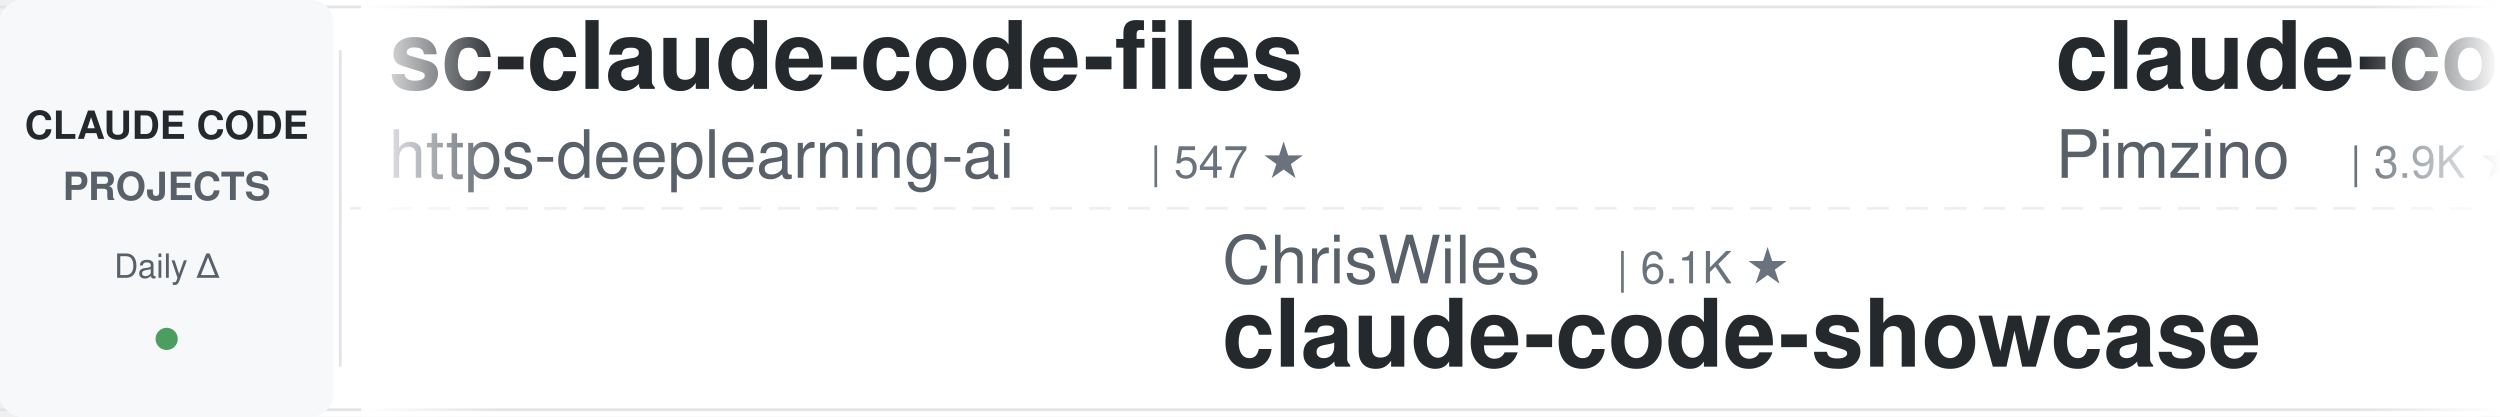
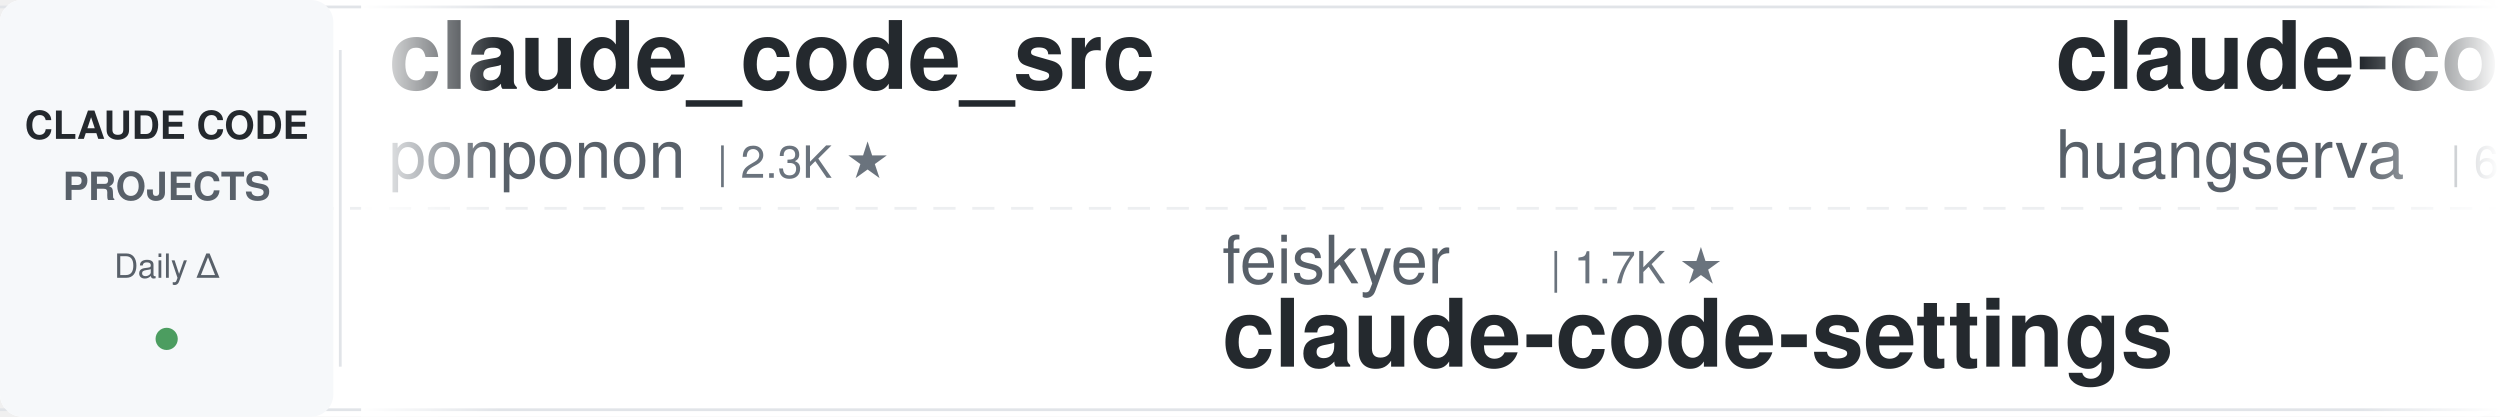
<svg xmlns="http://www.w3.org/2000/svg" width="900" height="150">
  <defs>
    <linearGradient id="leftFade" x1="0%" y1="0%" x2="100%" y2="0%">
      <stop offset="0%" style="stop-color:#ffffff;stop-opacity:1" />
      <stop offset="100%" style="stop-color:#ffffff;stop-opacity:0" />
    </linearGradient>
    <linearGradient id="rightFade" x1="0%" y1="0%" x2="100%" y2="0%">
      <stop offset="0%" style="stop-color:#ffffff;stop-opacity:0" />
      <stop offset="100%" style="stop-color:#ffffff;stop-opacity:1" />
    </linearGradient>
  </defs>
  <rect width="900" height="150" fill="#ffffff" rx="8" />
  <rect x="0" y="2" width="900" height="1" fill="#e1e4e8" />
  <rect x="0" y="147" width="900" height="1" fill="#e1e4e8" />
  <line x1="0" y1="75" x2="900" y2="75" stroke="#e1e4e8" stroke-width="1" stroke-dasharray="8 6" opacity="0.6" />
  <rect x="0" y="0" width="120" height="150" fill="#f6f8fa" rx="8" />
  <text x="60" y="50" font-family="-apple-system, BlinkMacSystemFont, 'Segoe UI', Helvetica, Arial, sans-serif" font-size="14" font-weight="600" fill="#24292e" text-anchor="middle">CLAUDE CODE</text>
  <text x="60" y="72" font-family="-apple-system, BlinkMacSystemFont, 'Segoe UI', Helvetica, Arial, sans-serif" font-size="14" font-weight="600" fill="#586069" text-anchor="middle">PROJECTS</text>
  <text x="60" y="100" font-family="-apple-system, BlinkMacSystemFont, 'Segoe UI', Helvetica, Arial, sans-serif" font-size="12" font-weight="500" fill="#586069" text-anchor="middle">Daily Δ</text>
  <circle cx="60" cy="122" r="4" fill="#22863a" opacity="0.8" />
  <rect x="122" y="18" width="1" height="114" fill="#e1e4e8" />
  <clipPath id="tickerClip">
    <rect x="130" y="0" width="770" height="150" />
  </clipPath>
  <g clip-path="url(#tickerClip)">
    <g id="tickerItems">
      <animateTransform attributeName="transform" attributeType="XML" type="translate" from="0 0" to="-3000 0" dur="54s" repeatCount="indefinite" />
      <g transform="translate(0, 0)">
-         <text x="140" y="32" font-family="-apple-system, BlinkMacSystemFont, 'Segoe UI', Helvetica, Arial, sans-serif" font-size="34" font-weight="600" fill="#24292e">sc-claude-code-files</text>
-         <text x="140" y="64" font-family="-apple-system, BlinkMacSystemFont, 'Segoe UI', Helvetica, Arial, sans-serif" font-size="24" font-weight="400" fill="#586069">https-deeplearning-ai</text>
-         <text x="414" y="64" font-family="-apple-system, BlinkMacSystemFont, 'Segoe UI', Helvetica, Arial, sans-serif" font-size="16" font-weight="500" fill="#6a737d">| 547 ★</text>
+         <text x="140" y="32" font-family="-apple-system, BlinkMacSystemFont, 'Segoe UI', Helvetica, Arial, sans-serif" font-size="34" font-weight="600" fill="#24292e">claude_code_src</text>
+         <text x="140" y="64" font-family="-apple-system, BlinkMacSystemFont, 'Segoe UI', Helvetica, Arial, sans-serif" font-size="24" font-weight="400" fill="#586069">ponponon</text>
+         <text x="258" y="64" font-family="-apple-system, BlinkMacSystemFont, 'Segoe UI', Helvetica, Arial, sans-serif" font-size="16" font-weight="500" fill="#6a737d">| 2.3K ★</text>
      </g>
      <g transform="translate(300, 0)">
-         <text x="140" y="102" font-family="-apple-system, BlinkMacSystemFont, 'Segoe UI', Helvetica, Arial, sans-serif" font-size="24" font-weight="400" fill="#586069">ChrisWiles</text>
-         <text x="282" y="102" font-family="-apple-system, BlinkMacSystemFont, 'Segoe UI', Helvetica, Arial, sans-serif" font-size="16" font-weight="500" fill="#6a737d">| 6.1K ★</text>
-         <text x="140" y="132" font-family="-apple-system, BlinkMacSystemFont, 'Segoe UI', Helvetica, Arial, sans-serif" font-size="34" font-weight="600" fill="#24292e">claude-code-showcase</text>
+         <text x="140" y="102" font-family="-apple-system, BlinkMacSystemFont, 'Segoe UI', Helvetica, Arial, sans-serif" font-size="24" font-weight="400" fill="#586069">feiskyer</text>
+         <text x="258" y="102" font-family="-apple-system, BlinkMacSystemFont, 'Segoe UI', Helvetica, Arial, sans-serif" font-size="16" font-weight="500" fill="#6a737d">| 1.7K ★</text>
+         <text x="140" y="132" font-family="-apple-system, BlinkMacSystemFont, 'Segoe UI', Helvetica, Arial, sans-serif" font-size="34" font-weight="600" fill="#24292e">claude-code-settings</text>
      </g>
      <g transform="translate(600, 0)">
-         <text x="140" y="32" font-family="-apple-system, BlinkMacSystemFont, 'Segoe UI', Helvetica, Arial, sans-serif" font-size="34" font-weight="600" fill="#24292e">claude-code-spec-workflo...</text>
-         <text x="140" y="64" font-family="-apple-system, BlinkMacSystemFont, 'Segoe UI', Helvetica, Arial, sans-serif" font-size="24" font-weight="400" fill="#586069">Pimzino</text>
-         <text x="246" y="64" font-family="-apple-system, BlinkMacSystemFont, 'Segoe UI', Helvetica, Arial, sans-serif" font-size="16" font-weight="500" fill="#6a737d">| 3.9K ★</text>
+         <text x="140" y="32" font-family="-apple-system, BlinkMacSystemFont, 'Segoe UI', Helvetica, Arial, sans-serif" font-size="34" font-weight="600" fill="#24292e">claude-code-cli</text>
+         <text x="140" y="64" font-family="-apple-system, BlinkMacSystemFont, 'Segoe UI', Helvetica, Arial, sans-serif" font-size="24" font-weight="400" fill="#586069">huangserva</text>
+         <text x="282" y="64" font-family="-apple-system, BlinkMacSystemFont, 'Segoe UI', Helvetica, Arial, sans-serif" font-size="16" font-weight="500" fill="#6a737d">| 628 ★</text>
      </g>
      <g transform="translate(900, 0)">
-         <text x="140" y="102" font-family="-apple-system, BlinkMacSystemFont, 'Segoe UI', Helvetica, Arial, sans-serif" font-size="24" font-weight="400" fill="#586069">repowise-dev</text>
-         <text x="306" y="102" font-family="-apple-system, BlinkMacSystemFont, 'Segoe UI', Helvetica, Arial, sans-serif" font-size="16" font-weight="500" fill="#6a737d">| 1.2K ★</text>
-         <text x="140" y="132" font-family="-apple-system, BlinkMacSystemFont, 'Segoe UI', Helvetica, Arial, sans-serif" font-size="34" font-weight="600" fill="#24292e">claude-code-prompts</text>
+         <text x="140" y="102" font-family="-apple-system, BlinkMacSystemFont, 'Segoe UI', Helvetica, Arial, sans-serif" font-size="24" font-weight="400" fill="#586069">shareAI-lab</text>
+         <text x="294" y="102" font-family="-apple-system, BlinkMacSystemFont, 'Segoe UI', Helvetica, Arial, sans-serif" font-size="16" font-weight="500" fill="#6a737d">| 76.6K ★</text>
+         <text x="140" y="132" font-family="-apple-system, BlinkMacSystemFont, 'Segoe UI', Helvetica, Arial, sans-serif" font-size="34" font-weight="600" fill="#24292e">learn-claude-code</text>
      </g>
      <g transform="translate(1200, 0)">
-         <text x="140" y="32" font-family="-apple-system, BlinkMacSystemFont, 'Segoe UI', Helvetica, Arial, sans-serif" font-size="34" font-weight="600" fill="#24292e">Auto-claude-code-researc...</text>
-         <text x="140" y="64" font-family="-apple-system, BlinkMacSystemFont, 'Segoe UI', Helvetica, Arial, sans-serif" font-size="24" font-weight="400" fill="#586069">wanshuiyin</text>
-         <text x="282" y="64" font-family="-apple-system, BlinkMacSystemFont, 'Segoe UI', Helvetica, Arial, sans-serif" font-size="16" font-weight="500" fill="#6a737d">| 16.1K ★</text>
+         <text x="140" y="32" font-family="-apple-system, BlinkMacSystemFont, 'Segoe UI', Helvetica, Arial, sans-serif" font-size="34" font-weight="600" fill="#24292e">claude-code-action</text>
+         <text x="140" y="64" font-family="-apple-system, BlinkMacSystemFont, 'Segoe UI', Helvetica, Arial, sans-serif" font-size="24" font-weight="400" fill="#586069">anthropics</text>
+         <text x="282" y="64" font-family="-apple-system, BlinkMacSystemFont, 'Segoe UI', Helvetica, Arial, sans-serif" font-size="16" font-weight="500" fill="#6a737d">| 8.9K ★</text>
      </g>
      <g transform="translate(1500, 0)">
-         <text x="140" y="102" font-family="-apple-system, BlinkMacSystemFont, 'Segoe UI', Helvetica, Arial, sans-serif" font-size="24" font-weight="400" fill="#586069">Windy3f3f3f3f</text>
-         <text x="318" y="102" font-family="-apple-system, BlinkMacSystemFont, 'Segoe UI', Helvetica, Arial, sans-serif" font-size="16" font-weight="500" fill="#6a737d">| 2.7K ★</text>
-         <text x="140" y="132" font-family="-apple-system, BlinkMacSystemFont, 'Segoe UI', Helvetica, Arial, sans-serif" font-size="34" font-weight="600" fill="#24292e">claude-code-from-scratch</text>
+         <text x="140" y="102" font-family="-apple-system, BlinkMacSystemFont, 'Segoe UI', Helvetica, Arial, sans-serif" font-size="24" font-weight="400" fill="#586069">Chachamaru127</text>
+         <text x="318" y="102" font-family="-apple-system, BlinkMacSystemFont, 'Segoe UI', Helvetica, Arial, sans-serif" font-size="16" font-weight="500" fill="#6a737d">| 3.1K ★</text>
+         <text x="140" y="132" font-family="-apple-system, BlinkMacSystemFont, 'Segoe UI', Helvetica, Arial, sans-serif" font-size="34" font-weight="600" fill="#24292e">claude-code-harness</text>
      </g>
      <g transform="translate(1800, 0)">
-         <text x="140" y="32" font-family="-apple-system, BlinkMacSystemFont, 'Segoe UI', Helvetica, Arial, sans-serif" font-size="34" font-weight="600" fill="#24292e">everything-claude-code-z...</text>
-         <text x="140" y="64" font-family="-apple-system, BlinkMacSystemFont, 'Segoe UI', Helvetica, Arial, sans-serif" font-size="24" font-weight="400" fill="#586069">xu-xiang</text>
-         <text x="258" y="64" font-family="-apple-system, BlinkMacSystemFont, 'Segoe UI', Helvetica, Arial, sans-serif" font-size="16" font-weight="500" fill="#6a737d">| 1.9K ★</text>
+         <text x="140" y="32" font-family="-apple-system, BlinkMacSystemFont, 'Segoe UI', Helvetica, Arial, sans-serif" font-size="34" font-weight="600" fill="#24292e">claude-code-tips</text>
+         <text x="140" y="64" font-family="-apple-system, BlinkMacSystemFont, 'Segoe UI', Helvetica, Arial, sans-serif" font-size="24" font-weight="400" fill="#586069">ykdojo</text>
+         <text x="234" y="64" font-family="-apple-system, BlinkMacSystemFont, 'Segoe UI', Helvetica, Arial, sans-serif" font-size="16" font-weight="500" fill="#6a737d">| 10.1K ★</text>
      </g>
      <g transform="translate(2100, 0)">
-         <text x="140" y="102" font-family="-apple-system, BlinkMacSystemFont, 'Segoe UI', Helvetica, Arial, sans-serif" font-size="24" font-weight="400" fill="#586069">Piebald-AI</text>
-         <text x="282" y="102" font-family="-apple-system, BlinkMacSystemFont, 'Segoe UI', Helvetica, Arial, sans-serif" font-size="16" font-weight="500" fill="#6a737d">| 12.6K ★</text>
-         <text x="140" y="132" font-family="-apple-system, BlinkMacSystemFont, 'Segoe UI', Helvetica, Arial, sans-serif" font-size="34" font-weight="600" fill="#24292e">claude-code-system-promp...</text>
+         <text x="140" y="102" font-family="-apple-system, BlinkMacSystemFont, 'Segoe UI', Helvetica, Arial, sans-serif" font-size="24" font-weight="400" fill="#586069">disler</text>
+         <text x="234" y="102" font-family="-apple-system, BlinkMacSystemFont, 'Segoe UI', Helvetica, Arial, sans-serif" font-size="16" font-weight="500" fill="#6a737d">| 1.7K ★</text>
+         <text x="140" y="132" font-family="-apple-system, BlinkMacSystemFont, 'Segoe UI', Helvetica, Arial, sans-serif" font-size="34" font-weight="600" fill="#24292e">pi-vs-claude-code</text>
      </g>
      <g transform="translate(2400, 0)">
-         <text x="140" y="32" font-family="-apple-system, BlinkMacSystemFont, 'Segoe UI', Helvetica, Arial, sans-serif" font-size="34" font-weight="600" fill="#24292e">claude-code-guide</text>
-         <text x="140" y="64" font-family="-apple-system, BlinkMacSystemFont, 'Segoe UI', Helvetica, Arial, sans-serif" font-size="24" font-weight="400" fill="#586069">zebbern</text>
-         <text x="246" y="64" font-family="-apple-system, BlinkMacSystemFont, 'Segoe UI', Helvetica, Arial, sans-serif" font-size="16" font-weight="500" fill="#6a737d">| 4.6K ★</text>
+         <text x="140" y="32" font-family="-apple-system, BlinkMacSystemFont, 'Segoe UI', Helvetica, Arial, sans-serif" font-size="34" font-weight="600" fill="#24292e">my-claude-code-setup</text>
+         <text x="140" y="64" font-family="-apple-system, BlinkMacSystemFont, 'Segoe UI', Helvetica, Arial, sans-serif" font-size="24" font-weight="400" fill="#586069">centminmod</text>
+         <text x="282" y="64" font-family="-apple-system, BlinkMacSystemFont, 'Segoe UI', Helvetica, Arial, sans-serif" font-size="16" font-weight="500" fill="#6a737d">| 2.6K ★</text>
      </g>
      <g transform="translate(2700, 0)">
-         <text x="140" y="102" font-family="-apple-system, BlinkMacSystemFont, 'Segoe UI', Helvetica, Arial, sans-serif" font-size="24" font-weight="400" fill="#586069">affaan-m</text>
-         <text x="258" y="102" font-family="-apple-system, BlinkMacSystemFont, 'Segoe UI', Helvetica, Arial, sans-serif" font-size="16" font-weight="500" fill="#6a737d">| 257.0K ★</text>
-         <text x="140" y="132" font-family="-apple-system, BlinkMacSystemFont, 'Segoe UI', Helvetica, Arial, sans-serif" font-size="34" font-weight="600" fill="#24292e">ECC</text>
+         <text x="140" y="102" font-family="-apple-system, BlinkMacSystemFont, 'Segoe UI', Helvetica, Arial, sans-serif" font-size="24" font-weight="400" fill="#586069">liuup</text>
+         <text x="222" y="102" font-family="-apple-system, BlinkMacSystemFont, 'Segoe UI', Helvetica, Arial, sans-serif" font-size="16" font-weight="500" fill="#6a737d">| 3.9K ★</text>
+         <text x="140" y="132" font-family="-apple-system, BlinkMacSystemFont, 'Segoe UI', Helvetica, Arial, sans-serif" font-size="34" font-weight="600" fill="#24292e">claude-code-analysis</text>
      </g>
      <g transform="translate(3000, 0)">
-         <text x="140" y="32" font-family="-apple-system, BlinkMacSystemFont, 'Segoe UI', Helvetica, Arial, sans-serif" font-size="34" font-weight="600" fill="#24292e">sc-claude-code-files</text>
-         <text x="140" y="64" font-family="-apple-system, BlinkMacSystemFont, 'Segoe UI', Helvetica, Arial, sans-serif" font-size="24" font-weight="400" fill="#586069">https-deeplearning-ai</text>
-         <text x="414" y="64" font-family="-apple-system, BlinkMacSystemFont, 'Segoe UI', Helvetica, Arial, sans-serif" font-size="16" font-weight="500" fill="#6a737d">| 547 ★</text>
+         <text x="140" y="32" font-family="-apple-system, BlinkMacSystemFont, 'Segoe UI', Helvetica, Arial, sans-serif" font-size="34" font-weight="600" fill="#24292e">claude_code_src</text>
+         <text x="140" y="64" font-family="-apple-system, BlinkMacSystemFont, 'Segoe UI', Helvetica, Arial, sans-serif" font-size="24" font-weight="400" fill="#586069">ponponon</text>
+         <text x="258" y="64" font-family="-apple-system, BlinkMacSystemFont, 'Segoe UI', Helvetica, Arial, sans-serif" font-size="16" font-weight="500" fill="#6a737d">| 2.3K ★</text>
      </g>
      <g transform="translate(3300, 0)">
-         <text x="140" y="102" font-family="-apple-system, BlinkMacSystemFont, 'Segoe UI', Helvetica, Arial, sans-serif" font-size="24" font-weight="400" fill="#586069">ChrisWiles</text>
-         <text x="282" y="102" font-family="-apple-system, BlinkMacSystemFont, 'Segoe UI', Helvetica, Arial, sans-serif" font-size="16" font-weight="500" fill="#6a737d">| 6.1K ★</text>
-         <text x="140" y="132" font-family="-apple-system, BlinkMacSystemFont, 'Segoe UI', Helvetica, Arial, sans-serif" font-size="34" font-weight="600" fill="#24292e">claude-code-showcase</text>
+         <text x="140" y="102" font-family="-apple-system, BlinkMacSystemFont, 'Segoe UI', Helvetica, Arial, sans-serif" font-size="24" font-weight="400" fill="#586069">feiskyer</text>
+         <text x="258" y="102" font-family="-apple-system, BlinkMacSystemFont, 'Segoe UI', Helvetica, Arial, sans-serif" font-size="16" font-weight="500" fill="#6a737d">| 1.7K ★</text>
+         <text x="140" y="132" font-family="-apple-system, BlinkMacSystemFont, 'Segoe UI', Helvetica, Arial, sans-serif" font-size="34" font-weight="600" fill="#24292e">claude-code-settings</text>
      </g>
      <g transform="translate(3600, 0)">
-         <text x="140" y="32" font-family="-apple-system, BlinkMacSystemFont, 'Segoe UI', Helvetica, Arial, sans-serif" font-size="34" font-weight="600" fill="#24292e">claude-code-spec-workflo...</text>
-         <text x="140" y="64" font-family="-apple-system, BlinkMacSystemFont, 'Segoe UI', Helvetica, Arial, sans-serif" font-size="24" font-weight="400" fill="#586069">Pimzino</text>
-         <text x="246" y="64" font-family="-apple-system, BlinkMacSystemFont, 'Segoe UI', Helvetica, Arial, sans-serif" font-size="16" font-weight="500" fill="#6a737d">| 3.9K ★</text>
+         <text x="140" y="32" font-family="-apple-system, BlinkMacSystemFont, 'Segoe UI', Helvetica, Arial, sans-serif" font-size="34" font-weight="600" fill="#24292e">claude-code-cli</text>
+         <text x="140" y="64" font-family="-apple-system, BlinkMacSystemFont, 'Segoe UI', Helvetica, Arial, sans-serif" font-size="24" font-weight="400" fill="#586069">huangserva</text>
+         <text x="282" y="64" font-family="-apple-system, BlinkMacSystemFont, 'Segoe UI', Helvetica, Arial, sans-serif" font-size="16" font-weight="500" fill="#6a737d">| 628 ★</text>
      </g>
      <g transform="translate(3900, 0)">
-         <text x="140" y="102" font-family="-apple-system, BlinkMacSystemFont, 'Segoe UI', Helvetica, Arial, sans-serif" font-size="24" font-weight="400" fill="#586069">repowise-dev</text>
-         <text x="306" y="102" font-family="-apple-system, BlinkMacSystemFont, 'Segoe UI', Helvetica, Arial, sans-serif" font-size="16" font-weight="500" fill="#6a737d">| 1.2K ★</text>
-         <text x="140" y="132" font-family="-apple-system, BlinkMacSystemFont, 'Segoe UI', Helvetica, Arial, sans-serif" font-size="34" font-weight="600" fill="#24292e">claude-code-prompts</text>
+         <text x="140" y="102" font-family="-apple-system, BlinkMacSystemFont, 'Segoe UI', Helvetica, Arial, sans-serif" font-size="24" font-weight="400" fill="#586069">shareAI-lab</text>
+         <text x="294" y="102" font-family="-apple-system, BlinkMacSystemFont, 'Segoe UI', Helvetica, Arial, sans-serif" font-size="16" font-weight="500" fill="#6a737d">| 76.6K ★</text>
+         <text x="140" y="132" font-family="-apple-system, BlinkMacSystemFont, 'Segoe UI', Helvetica, Arial, sans-serif" font-size="34" font-weight="600" fill="#24292e">learn-claude-code</text>
      </g>
    </g>
  </g>
  <rect x="130" y="0" width="50" height="150" fill="url(#leftFade)" />
  <rect x="850" y="0" width="50" height="150" fill="url(#rightFade)" />
</svg>
